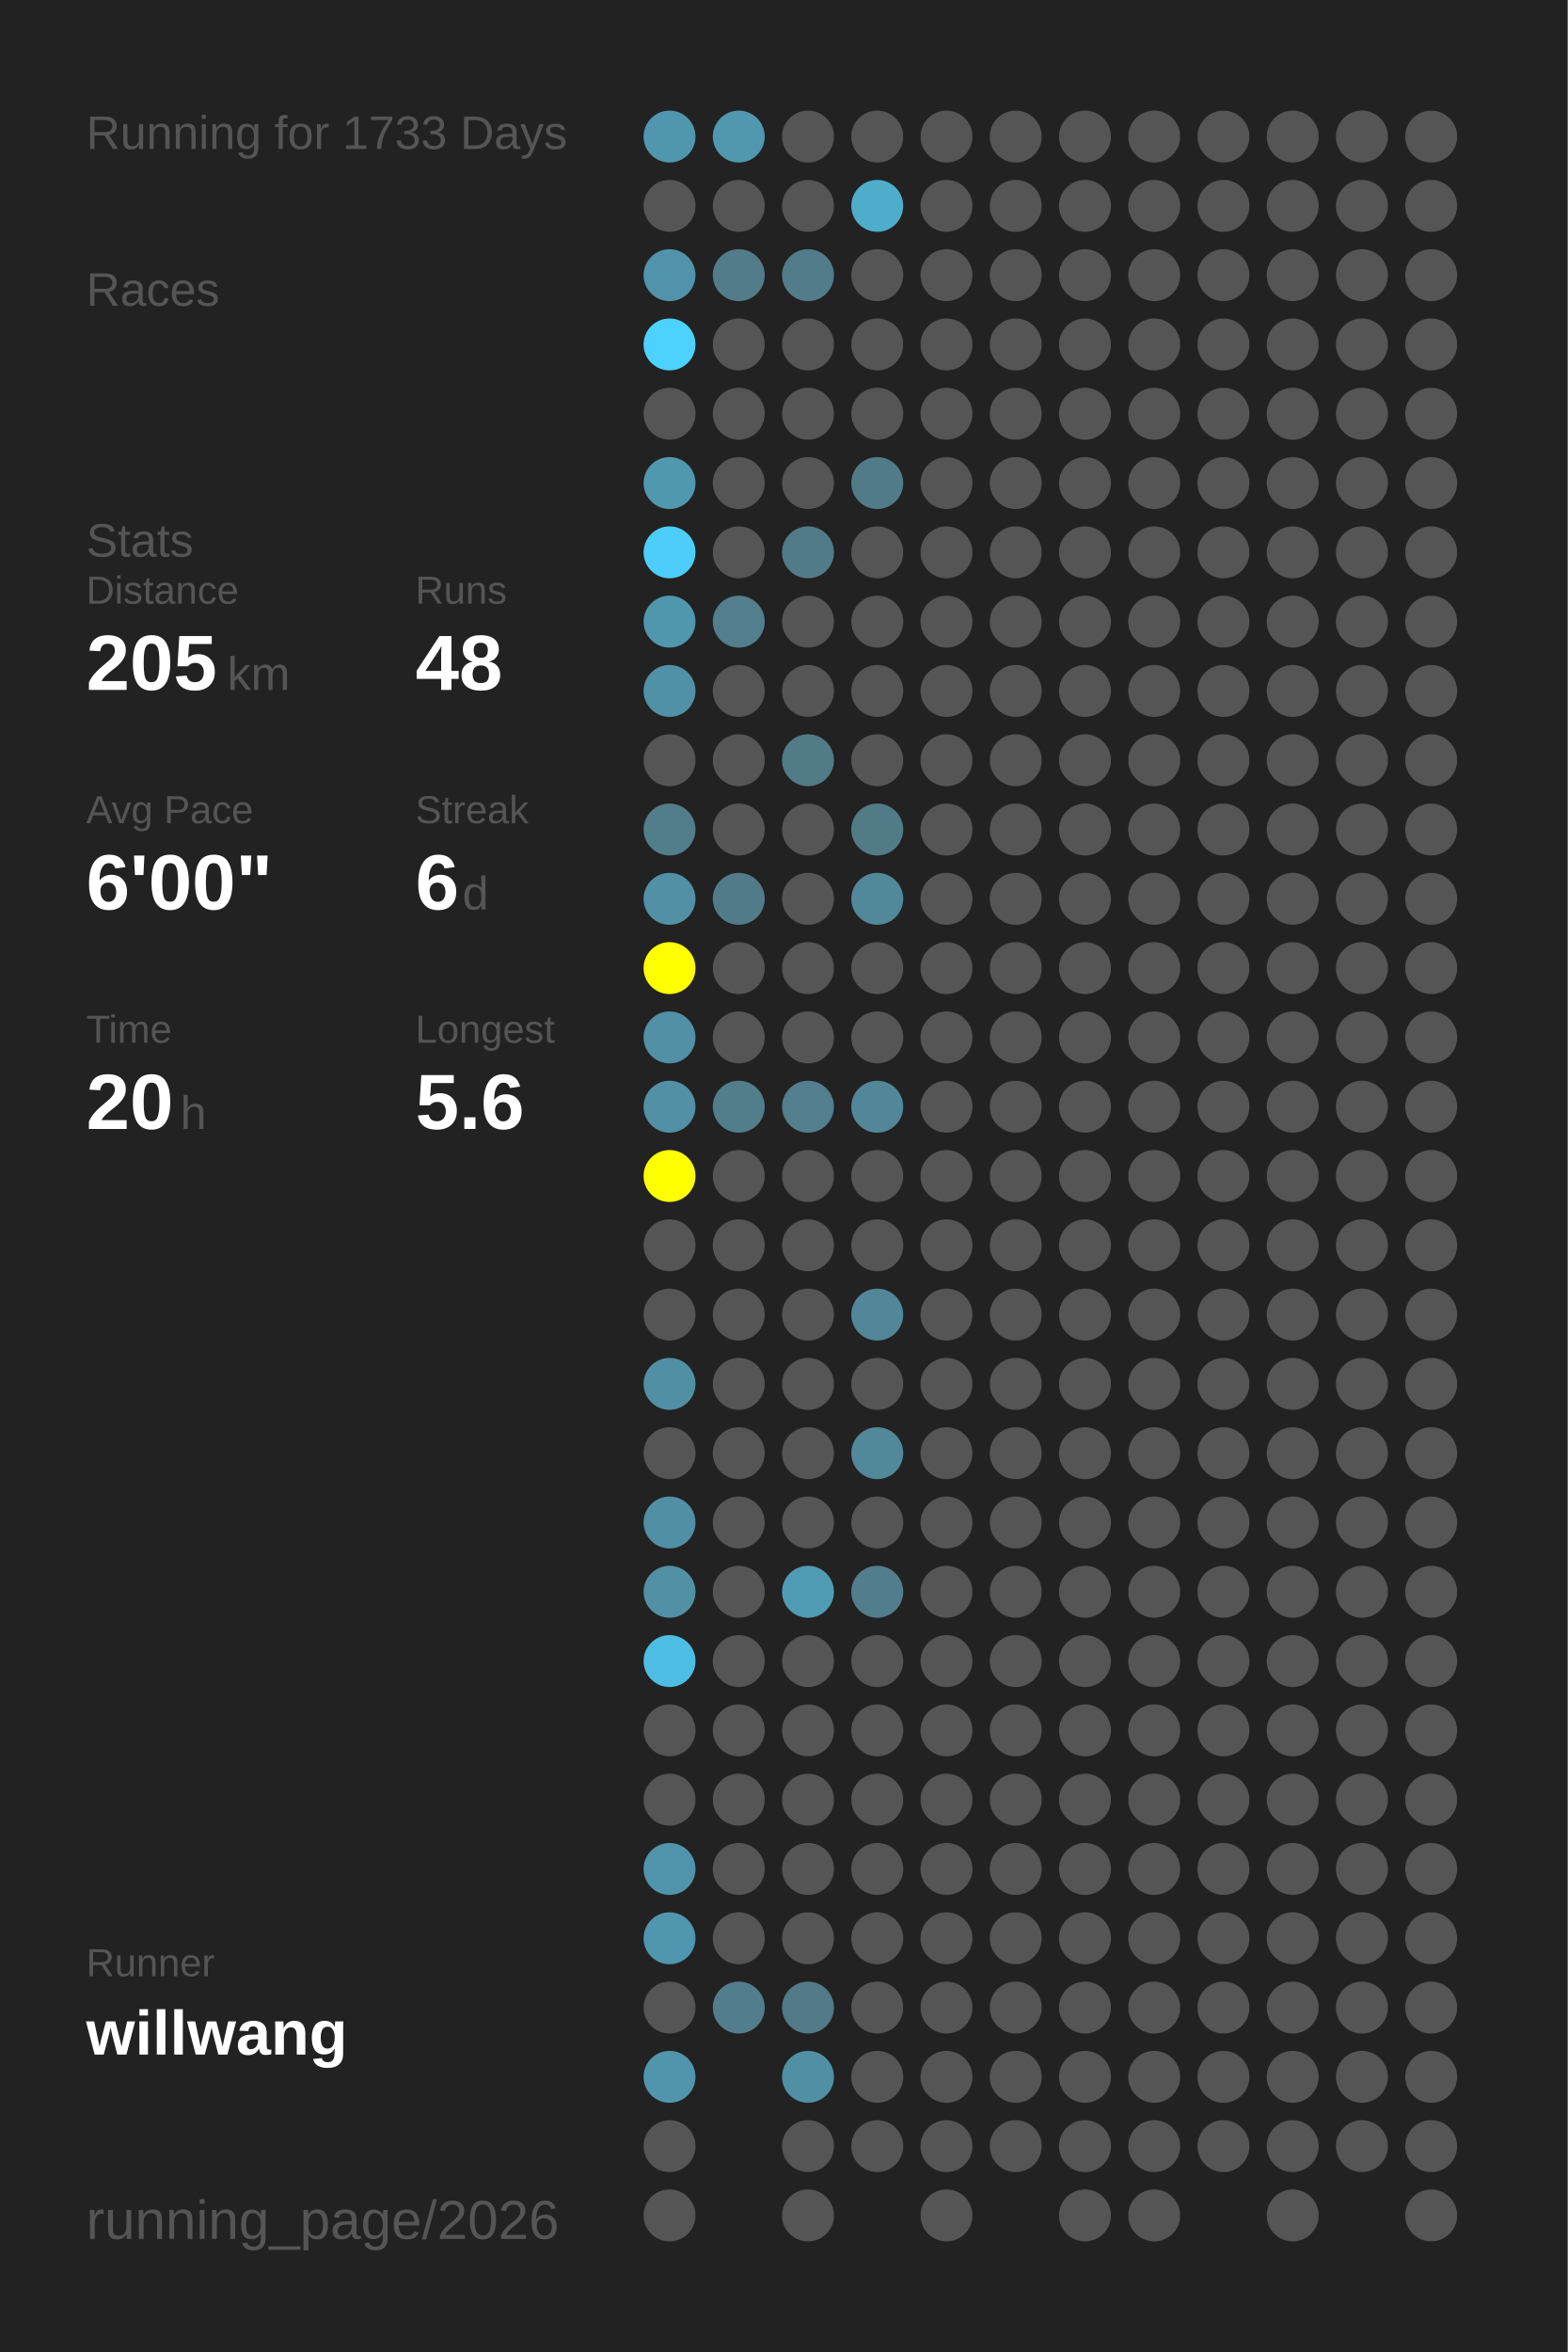
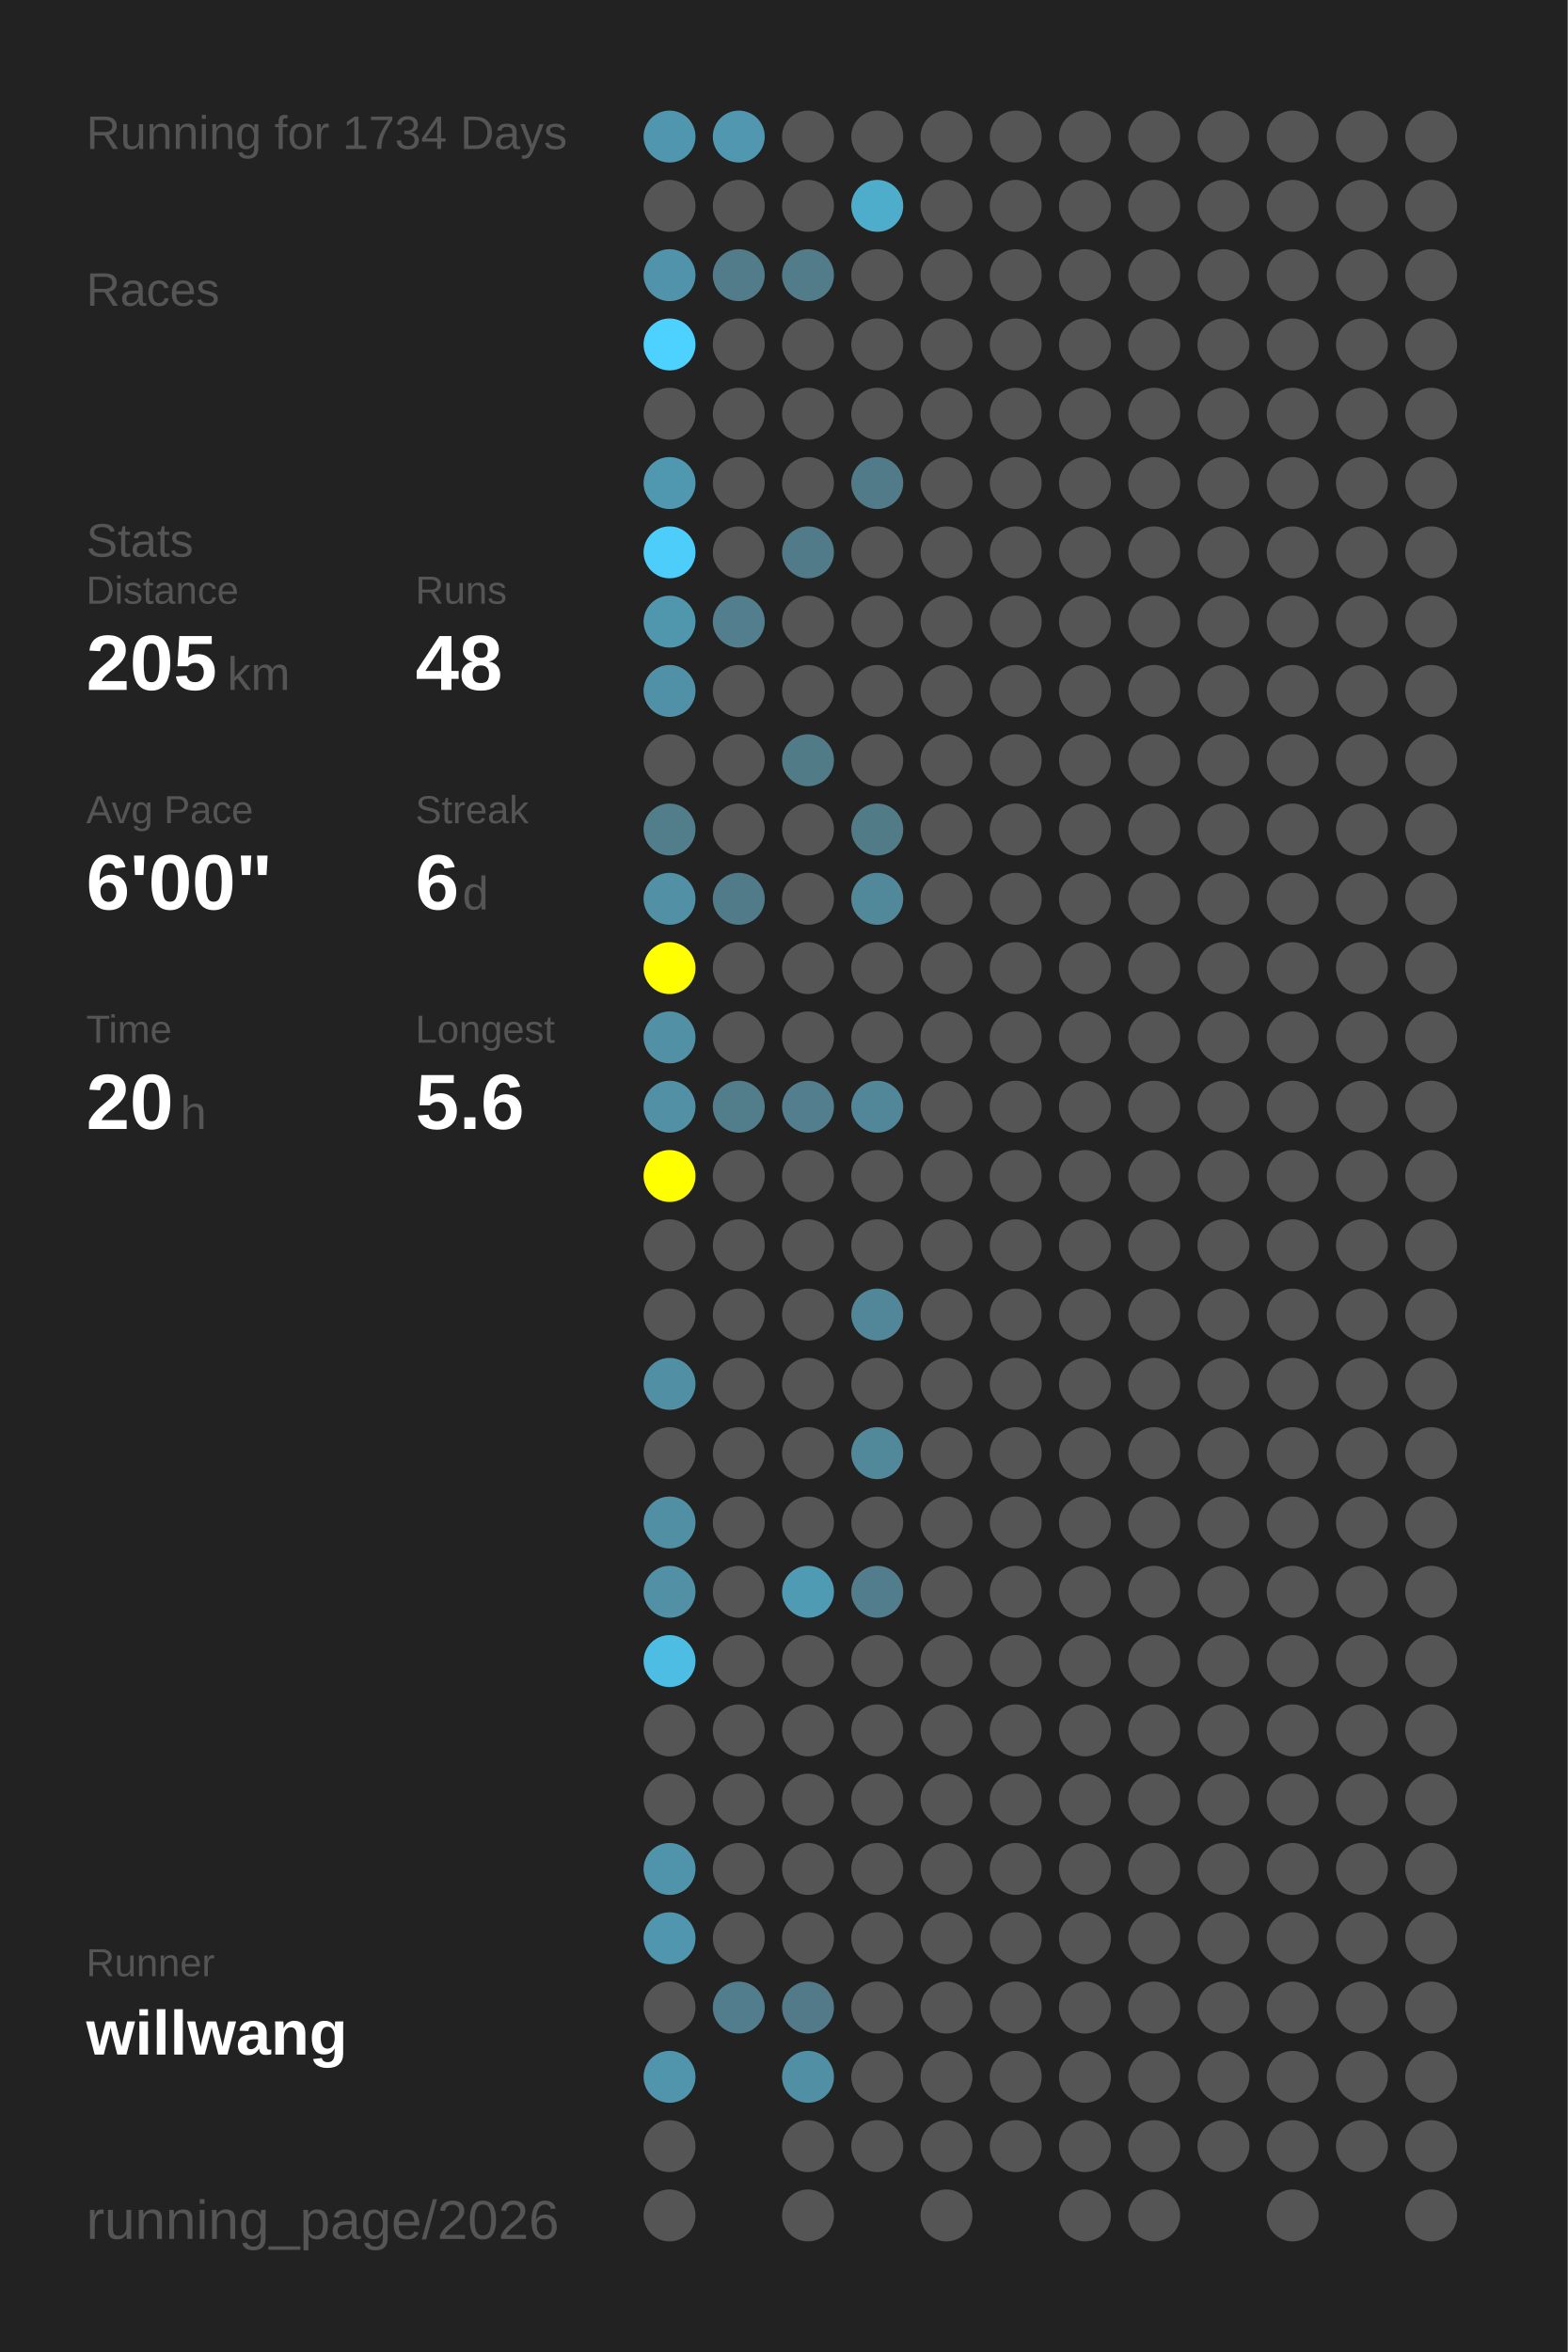
<svg xmlns="http://www.w3.org/2000/svg" baseProfile="full" height="300mm" version="1.1" viewBox="0,0,200,300" width="200mm">
  <defs />
  <rect fill="#222222" height="300" width="200" x="0" y="0" />
-   <text fill="#555555" style="font-size:6px; font-family:Arial;" x="11" y="19">Running for 1733 Days</text>
+   <text fill="#555555" style="font-size:6px; font-family:Arial;" x="11" y="19">Running for 1734 Days</text>
  <text fill="#555555" style="font-size:6px; font-family:Arial;" x="11" y="39">Races</text>
  <text fill="#555555" style="font-size:6px; font-family:Arial;" x="11" y="71">Stats</text>
  <text fill="#555555" style="font-size:5px; font-family:Arial;" x="11" y="77">Distance</text>
  <text fill="#FFFFFF" style="font-size:10px; font-family:Arial; font-weight:bold;" x="11" y="88">205</text>
  <text fill="#555555" style="font-size:6px; font-family:Arial;" x="29" y="88">km</text>
  <text fill="#555555" style="font-size:5px; font-family:Arial;" x="53" y="77">Runs</text>
  <text fill="#FFFFFF" style="font-size:10px; font-family:Arial; font-weight:bold;" x="53" y="88">48</text>
  <text fill="#555555" style="font-size:5px; font-family:Arial;" x="11" y="105">Avg Pace</text>
  <text fill="#FFFFFF" style="font-size:10px; font-family:Arial; font-weight:bold;" x="11" y="116">6'00"</text>
  <text fill="#555555" style="font-size:5px; font-family:Arial;" x="53" y="105">Streak</text>
  <text fill="#FFFFFF" style="font-size:10px; font-family:Arial; font-weight:bold;" x="53" y="116">6</text>
  <text fill="#555555" style="font-size:6px; font-family:Arial;" x="59" y="116">d</text>
  <text fill="#555555" style="font-size:5px; font-family:Arial;" x="11" y="133">Time</text>
  <text fill="#FFFFFF" style="font-size:10px; font-family:Arial; font-weight:bold;" x="11" y="144">20</text>
  <text fill="#555555" style="font-size:6px; font-family:Arial;" x="23" y="144">h</text>
  <text fill="#555555" style="font-size:5px; font-family:Arial;" x="53" y="133">Longest</text>
  <text fill="#FFFFFF" style="font-size:10px; font-family:Arial; font-weight:bold;" x="53" y="144">5.6</text>
  <text fill="#555555" style="font-size:5px; font-family:Arial;" x="11" y="252.065">Runner</text>
  <text fill="#FFFFFF" style="font-size:8px; font-family:Arial; font-weight:bold;" x="11" y="262.065">willwang</text>
  <text fill="#555555" style="font-size:7px; font-family:Arial;" x="11" y="285.581">running_page/2026</text>
  <circle cx="85.417" cy="17.419" fill="#5096ae" r="3.312" />
  <circle cx="85.417" cy="26.258" fill="#555555" r="3.312" />
  <circle cx="85.417" cy="35.097" fill="#5093aa" r="3.312" />
  <circle cx="85.417" cy="43.935" fill="#4dd1fe" r="3.312" />
  <circle cx="85.417" cy="52.774" fill="#555555" r="3.312" />
  <circle cx="85.417" cy="61.613" fill="#5098b0" r="3.312" />
  <circle cx="85.417" cy="70.452" fill="#4dcefa" r="3.312" />
  <circle cx="85.417" cy="79.29" fill="#5097ae" r="3.312" />
  <circle cx="85.417" cy="88.129" fill="#5191a7" r="3.312" />
  <circle cx="85.417" cy="96.968" fill="#555555" r="3.312" />
  <circle cx="85.417" cy="105.806" fill="#527d8b" r="3.312" />
  <circle cx="85.417" cy="114.645" fill="#5190a5" r="3.312" />
  <circle cx="85.417" cy="123.484" fill="#FFFF00" r="3.312" />
  <circle cx="85.417" cy="132.323" fill="#5190a5" r="3.312" />
  <circle cx="85.417" cy="141.161" fill="#5190a5" r="3.312" />
  <circle cx="85.417" cy="150" fill="#FFFF00" r="3.312" />
  <circle cx="85.417" cy="158.839" fill="#555555" r="3.312" />
  <circle cx="85.417" cy="167.677" fill="#555555" r="3.312" />
  <circle cx="85.417" cy="176.516" fill="#518fa4" r="3.312" />
  <circle cx="85.417" cy="185.355" fill="#555555" r="3.312" />
  <circle cx="85.417" cy="194.194" fill="#518fa4" r="3.312" />
  <circle cx="85.417" cy="203.032" fill="#5190a5" r="3.312" />
  <circle cx="85.417" cy="211.871" fill="#4ebde3" r="3.312" />
  <circle cx="85.417" cy="220.71" fill="#555555" r="3.312" />
  <circle cx="85.417" cy="229.548" fill="#555555" r="3.312" />
  <circle cx="85.417" cy="238.387" fill="#5094ab" r="3.312" />
  <circle cx="85.417" cy="247.226" fill="#5096ae" r="3.312" />
  <circle cx="85.417" cy="256.065" fill="#555555" r="3.312" />
  <circle cx="85.417" cy="264.903" fill="#5095ac" r="3.312" />
  <circle cx="85.417" cy="273.742" fill="#555555" r="3.312" />
  <circle cx="85.417" cy="282.581" fill="#555555" r="3.312" />
  <circle cx="94.25" cy="17.419" fill="#5097af" r="3.312" />
  <circle cx="94.25" cy="26.258" fill="#555555" r="3.312" />
  <circle cx="94.25" cy="35.097" fill="#527c8a" r="3.312" />
  <circle cx="94.25" cy="43.935" fill="#555555" r="3.312" />
  <circle cx="94.25" cy="52.774" fill="#555555" r="3.312" />
  <circle cx="94.25" cy="61.613" fill="#555555" r="3.312" />
  <circle cx="94.25" cy="70.452" fill="#555555" r="3.312" />
  <circle cx="94.25" cy="79.29" fill="#527e8d" r="3.312" />
  <circle cx="94.25" cy="88.129" fill="#555555" r="3.312" />
  <circle cx="94.25" cy="96.968" fill="#555555" r="3.312" />
  <circle cx="94.25" cy="105.806" fill="#555555" r="3.312" />
  <circle cx="94.25" cy="114.645" fill="#527b89" r="3.312" />
  <circle cx="94.25" cy="123.484" fill="#555555" r="3.312" />
  <circle cx="94.25" cy="132.323" fill="#555555" r="3.312" />
  <circle cx="94.25" cy="141.161" fill="#527d8b" r="3.312" />
  <circle cx="94.25" cy="150" fill="#555555" r="3.312" />
  <circle cx="94.25" cy="158.839" fill="#555555" r="3.312" />
  <circle cx="94.25" cy="167.677" fill="#555555" r="3.312" />
  <circle cx="94.25" cy="176.516" fill="#555555" r="3.312" />
  <circle cx="94.25" cy="185.355" fill="#555555" r="3.312" />
  <circle cx="94.25" cy="194.194" fill="#555555" r="3.312" />
  <circle cx="94.25" cy="203.032" fill="#555555" r="3.312" />
  <circle cx="94.25" cy="211.871" fill="#555555" r="3.312" />
  <circle cx="94.25" cy="220.71" fill="#555555" r="3.312" />
  <circle cx="94.25" cy="229.548" fill="#555555" r="3.312" />
  <circle cx="94.25" cy="238.387" fill="#555555" r="3.312" />
  <circle cx="94.25" cy="247.226" fill="#555555" r="3.312" />
  <circle cx="94.25" cy="256.065" fill="#527d8c" r="3.312" />
  <circle cx="103.083" cy="17.419" fill="#555555" r="3.312" />
  <circle cx="103.083" cy="26.258" fill="#555555" r="3.312" />
  <circle cx="103.083" cy="35.097" fill="#527c8a" r="3.312" />
  <circle cx="103.083" cy="43.935" fill="#555555" r="3.312" />
  <circle cx="103.083" cy="52.774" fill="#555555" r="3.312" />
  <circle cx="103.083" cy="61.613" fill="#555555" r="3.312" />
  <circle cx="103.083" cy="70.452" fill="#527b89" r="3.312" />
  <circle cx="103.083" cy="79.29" fill="#555555" r="3.312" />
  <circle cx="103.083" cy="88.129" fill="#555555" r="3.312" />
  <circle cx="103.083" cy="96.968" fill="#527b88" r="3.312" />
  <circle cx="103.083" cy="105.806" fill="#555555" r="3.312" />
  <circle cx="103.083" cy="114.645" fill="#555555" r="3.312" />
  <circle cx="103.083" cy="123.484" fill="#555555" r="3.312" />
  <circle cx="103.083" cy="132.323" fill="#555555" r="3.312" />
  <circle cx="103.083" cy="141.161" fill="#527e8d" r="3.312" />
  <circle cx="103.083" cy="150" fill="#555555" r="3.312" />
  <circle cx="103.083" cy="158.839" fill="#555555" r="3.312" />
  <circle cx="103.083" cy="167.677" fill="#555555" r="3.312" />
  <circle cx="103.083" cy="176.516" fill="#555555" r="3.312" />
  <circle cx="103.083" cy="185.355" fill="#555555" r="3.312" />
  <circle cx="103.083" cy="194.194" fill="#555555" r="3.312" />
  <circle cx="103.083" cy="203.032" fill="#509bb4" r="3.312" />
  <circle cx="103.083" cy="211.871" fill="#555555" r="3.312" />
  <circle cx="103.083" cy="220.71" fill="#555555" r="3.312" />
  <circle cx="103.083" cy="229.548" fill="#555555" r="3.312" />
  <circle cx="103.083" cy="238.387" fill="#555555" r="3.312" />
  <circle cx="103.083" cy="247.226" fill="#555555" r="3.312" />
  <circle cx="103.083" cy="256.065" fill="#527a88" r="3.312" />
  <circle cx="103.083" cy="264.903" fill="#518fa4" r="3.312" />
  <circle cx="103.083" cy="273.742" fill="#555555" r="3.312" />
  <circle cx="103.083" cy="282.581" fill="#555555" r="3.312" />
  <circle cx="111.917" cy="17.419" fill="#555555" r="3.312" />
  <circle cx="111.917" cy="26.258" fill="#4fadcc" r="3.312" />
  <circle cx="111.917" cy="35.097" fill="#555555" r="3.312" />
  <circle cx="111.917" cy="43.935" fill="#555555" r="3.312" />
  <circle cx="111.917" cy="52.774" fill="#555555" r="3.312" />
  <circle cx="111.917" cy="61.613" fill="#527b89" r="3.312" />
  <circle cx="111.917" cy="70.452" fill="#555555" r="3.312" />
  <circle cx="111.917" cy="79.29" fill="#555555" r="3.312" />
  <circle cx="111.917" cy="88.129" fill="#555555" r="3.312" />
  <circle cx="111.917" cy="96.968" fill="#555555" r="3.312" />
  <circle cx="111.917" cy="105.806" fill="#527b88" r="3.312" />
  <circle cx="111.917" cy="114.645" fill="#51889a" r="3.312" />
  <circle cx="111.917" cy="123.484" fill="#555555" r="3.312" />
  <circle cx="111.917" cy="132.323" fill="#555555" r="3.312" />
  <circle cx="111.917" cy="141.161" fill="#518799" r="3.312" />
  <circle cx="111.917" cy="150" fill="#555555" r="3.312" />
  <circle cx="111.917" cy="158.839" fill="#555555" r="3.312" />
  <circle cx="111.917" cy="167.677" fill="#518799" r="3.312" />
  <circle cx="111.917" cy="176.516" fill="#555555" r="3.312" />
  <circle cx="111.917" cy="185.355" fill="#51889a" r="3.312" />
  <circle cx="111.917" cy="194.194" fill="#555555" r="3.312" />
  <circle cx="111.917" cy="203.032" fill="#527d8c" r="3.312" />
  <circle cx="111.917" cy="211.871" fill="#555555" r="3.312" />
  <circle cx="111.917" cy="220.71" fill="#555555" r="3.312" />
  <circle cx="111.917" cy="229.548" fill="#555555" r="3.312" />
  <circle cx="111.917" cy="238.387" fill="#555555" r="3.312" />
  <circle cx="111.917" cy="247.226" fill="#555555" r="3.312" />
  <circle cx="111.917" cy="256.065" fill="#555555" r="3.312" />
  <circle cx="111.917" cy="264.903" fill="#555555" r="3.312" />
  <circle cx="111.917" cy="273.742" fill="#555555" r="3.312" />
  <circle cx="120.75" cy="17.419" fill="#555555" r="3.312" />
  <circle cx="120.75" cy="26.258" fill="#555555" r="3.312" />
  <circle cx="120.75" cy="35.097" fill="#555555" r="3.312" />
  <circle cx="120.75" cy="43.935" fill="#555555" r="3.312" />
  <circle cx="120.75" cy="52.774" fill="#555555" r="3.312" />
  <circle cx="120.75" cy="61.613" fill="#555555" r="3.312" />
  <circle cx="120.75" cy="70.452" fill="#555555" r="3.312" />
  <circle cx="120.75" cy="79.29" fill="#555555" r="3.312" />
  <circle cx="120.75" cy="88.129" fill="#555555" r="3.312" />
  <circle cx="120.75" cy="96.968" fill="#555555" r="3.312" />
  <circle cx="120.75" cy="105.806" fill="#555555" r="3.312" />
  <circle cx="120.75" cy="114.645" fill="#555555" r="3.312" />
  <circle cx="120.75" cy="123.484" fill="#555555" r="3.312" />
  <circle cx="120.75" cy="132.323" fill="#555555" r="3.312" />
  <circle cx="120.75" cy="141.161" fill="#555555" r="3.312" />
  <circle cx="120.75" cy="150" fill="#555555" r="3.312" />
  <circle cx="120.75" cy="158.839" fill="#555555" r="3.312" />
  <circle cx="120.75" cy="167.677" fill="#555555" r="3.312" />
  <circle cx="120.75" cy="176.516" fill="#555555" r="3.312" />
  <circle cx="120.75" cy="185.355" fill="#555555" r="3.312" />
  <circle cx="120.75" cy="194.194" fill="#555555" r="3.312" />
  <circle cx="120.75" cy="203.032" fill="#555555" r="3.312" />
  <circle cx="120.75" cy="211.871" fill="#555555" r="3.312" />
  <circle cx="120.75" cy="220.71" fill="#555555" r="3.312" />
  <circle cx="120.75" cy="229.548" fill="#555555" r="3.312" />
  <circle cx="120.75" cy="238.387" fill="#555555" r="3.312" />
  <circle cx="120.75" cy="247.226" fill="#555555" r="3.312" />
  <circle cx="120.75" cy="256.065" fill="#555555" r="3.312" />
  <circle cx="120.75" cy="264.903" fill="#555555" r="3.312" />
  <circle cx="120.75" cy="273.742" fill="#555555" r="3.312" />
  <circle cx="120.75" cy="282.581" fill="#555555" r="3.312" />
  <circle cx="129.583" cy="17.419" fill="#555555" r="3.312" />
  <circle cx="129.583" cy="26.258" fill="#555555" r="3.312" />
  <circle cx="129.583" cy="35.097" fill="#555555" r="3.312" />
  <circle cx="129.583" cy="43.935" fill="#555555" r="3.312" />
  <circle cx="129.583" cy="52.774" fill="#555555" r="3.312" />
  <circle cx="129.583" cy="61.613" fill="#555555" r="3.312" />
  <circle cx="129.583" cy="70.452" fill="#555555" r="3.312" />
  <circle cx="129.583" cy="79.29" fill="#555555" r="3.312" />
  <circle cx="129.583" cy="88.129" fill="#555555" r="3.312" />
  <circle cx="129.583" cy="96.968" fill="#555555" r="3.312" />
  <circle cx="129.583" cy="105.806" fill="#555555" r="3.312" />
  <circle cx="129.583" cy="114.645" fill="#555555" r="3.312" />
  <circle cx="129.583" cy="123.484" fill="#555555" r="3.312" />
  <circle cx="129.583" cy="132.323" fill="#555555" r="3.312" />
  <circle cx="129.583" cy="141.161" fill="#555555" r="3.312" />
  <circle cx="129.583" cy="150" fill="#555555" r="3.312" />
  <circle cx="129.583" cy="158.839" fill="#555555" r="3.312" />
  <circle cx="129.583" cy="167.677" fill="#555555" r="3.312" />
  <circle cx="129.583" cy="176.516" fill="#555555" r="3.312" />
  <circle cx="129.583" cy="185.355" fill="#555555" r="3.312" />
  <circle cx="129.583" cy="194.194" fill="#555555" r="3.312" />
  <circle cx="129.583" cy="203.032" fill="#555555" r="3.312" />
  <circle cx="129.583" cy="211.871" fill="#555555" r="3.312" />
  <circle cx="129.583" cy="220.71" fill="#555555" r="3.312" />
  <circle cx="129.583" cy="229.548" fill="#555555" r="3.312" />
  <circle cx="129.583" cy="238.387" fill="#555555" r="3.312" />
  <circle cx="129.583" cy="247.226" fill="#555555" r="3.312" />
  <circle cx="129.583" cy="256.065" fill="#555555" r="3.312" />
  <circle cx="129.583" cy="264.903" fill="#555555" r="3.312" />
  <circle cx="129.583" cy="273.742" fill="#555555" r="3.312" />
  <circle cx="138.417" cy="17.419" fill="#555555" r="3.312" />
  <circle cx="138.417" cy="26.258" fill="#555555" r="3.312" />
  <circle cx="138.417" cy="35.097" fill="#555555" r="3.312" />
  <circle cx="138.417" cy="43.935" fill="#555555" r="3.312" />
  <circle cx="138.417" cy="52.774" fill="#555555" r="3.312" />
  <circle cx="138.417" cy="61.613" fill="#555555" r="3.312" />
  <circle cx="138.417" cy="70.452" fill="#555555" r="3.312" />
  <circle cx="138.417" cy="79.29" fill="#555555" r="3.312" />
  <circle cx="138.417" cy="88.129" fill="#555555" r="3.312" />
  <circle cx="138.417" cy="96.968" fill="#555555" r="3.312" />
  <circle cx="138.417" cy="105.806" fill="#555555" r="3.312" />
  <circle cx="138.417" cy="114.645" fill="#555555" r="3.312" />
  <circle cx="138.417" cy="123.484" fill="#555555" r="3.312" />
  <circle cx="138.417" cy="132.323" fill="#555555" r="3.312" />
  <circle cx="138.417" cy="141.161" fill="#555555" r="3.312" />
  <circle cx="138.417" cy="150" fill="#555555" r="3.312" />
  <circle cx="138.417" cy="158.839" fill="#555555" r="3.312" />
  <circle cx="138.417" cy="167.677" fill="#555555" r="3.312" />
  <circle cx="138.417" cy="176.516" fill="#555555" r="3.312" />
  <circle cx="138.417" cy="185.355" fill="#555555" r="3.312" />
  <circle cx="138.417" cy="194.194" fill="#555555" r="3.312" />
  <circle cx="138.417" cy="203.032" fill="#555555" r="3.312" />
  <circle cx="138.417" cy="211.871" fill="#555555" r="3.312" />
  <circle cx="138.417" cy="220.71" fill="#555555" r="3.312" />
  <circle cx="138.417" cy="229.548" fill="#555555" r="3.312" />
  <circle cx="138.417" cy="238.387" fill="#555555" r="3.312" />
  <circle cx="138.417" cy="247.226" fill="#555555" r="3.312" />
  <circle cx="138.417" cy="256.065" fill="#555555" r="3.312" />
  <circle cx="138.417" cy="264.903" fill="#555555" r="3.312" />
  <circle cx="138.417" cy="273.742" fill="#555555" r="3.312" />
  <circle cx="138.417" cy="282.581" fill="#555555" r="3.312" />
  <circle cx="147.25" cy="17.419" fill="#555555" r="3.312" />
  <circle cx="147.25" cy="26.258" fill="#555555" r="3.312" />
  <circle cx="147.25" cy="35.097" fill="#555555" r="3.312" />
  <circle cx="147.25" cy="43.935" fill="#555555" r="3.312" />
  <circle cx="147.25" cy="52.774" fill="#555555" r="3.312" />
  <circle cx="147.25" cy="61.613" fill="#555555" r="3.312" />
  <circle cx="147.25" cy="70.452" fill="#555555" r="3.312" />
  <circle cx="147.25" cy="79.29" fill="#555555" r="3.312" />
  <circle cx="147.25" cy="88.129" fill="#555555" r="3.312" />
  <circle cx="147.25" cy="96.968" fill="#555555" r="3.312" />
  <circle cx="147.25" cy="105.806" fill="#555555" r="3.312" />
  <circle cx="147.25" cy="114.645" fill="#555555" r="3.312" />
  <circle cx="147.25" cy="123.484" fill="#555555" r="3.312" />
  <circle cx="147.25" cy="132.323" fill="#555555" r="3.312" />
  <circle cx="147.25" cy="141.161" fill="#555555" r="3.312" />
  <circle cx="147.25" cy="150" fill="#555555" r="3.312" />
  <circle cx="147.25" cy="158.839" fill="#555555" r="3.312" />
  <circle cx="147.25" cy="167.677" fill="#555555" r="3.312" />
  <circle cx="147.25" cy="176.516" fill="#555555" r="3.312" />
  <circle cx="147.25" cy="185.355" fill="#555555" r="3.312" />
  <circle cx="147.25" cy="194.194" fill="#555555" r="3.312" />
  <circle cx="147.25" cy="203.032" fill="#555555" r="3.312" />
  <circle cx="147.25" cy="211.871" fill="#555555" r="3.312" />
  <circle cx="147.25" cy="220.71" fill="#555555" r="3.312" />
  <circle cx="147.25" cy="229.548" fill="#555555" r="3.312" />
  <circle cx="147.25" cy="238.387" fill="#555555" r="3.312" />
  <circle cx="147.25" cy="247.226" fill="#555555" r="3.312" />
  <circle cx="147.25" cy="256.065" fill="#555555" r="3.312" />
  <circle cx="147.25" cy="264.903" fill="#555555" r="3.312" />
  <circle cx="147.25" cy="273.742" fill="#555555" r="3.312" />
  <circle cx="147.25" cy="282.581" fill="#555555" r="3.312" />
  <circle cx="156.083" cy="17.419" fill="#555555" r="3.312" />
  <circle cx="156.083" cy="26.258" fill="#555555" r="3.312" />
  <circle cx="156.083" cy="35.097" fill="#555555" r="3.312" />
  <circle cx="156.083" cy="43.935" fill="#555555" r="3.312" />
  <circle cx="156.083" cy="52.774" fill="#555555" r="3.312" />
  <circle cx="156.083" cy="61.613" fill="#555555" r="3.312" />
  <circle cx="156.083" cy="70.452" fill="#555555" r="3.312" />
  <circle cx="156.083" cy="79.29" fill="#555555" r="3.312" />
  <circle cx="156.083" cy="88.129" fill="#555555" r="3.312" />
  <circle cx="156.083" cy="96.968" fill="#555555" r="3.312" />
  <circle cx="156.083" cy="105.806" fill="#555555" r="3.312" />
  <circle cx="156.083" cy="114.645" fill="#555555" r="3.312" />
  <circle cx="156.083" cy="123.484" fill="#555555" r="3.312" />
  <circle cx="156.083" cy="132.323" fill="#555555" r="3.312" />
  <circle cx="156.083" cy="141.161" fill="#555555" r="3.312" />
  <circle cx="156.083" cy="150" fill="#555555" r="3.312" />
  <circle cx="156.083" cy="158.839" fill="#555555" r="3.312" />
  <circle cx="156.083" cy="167.677" fill="#555555" r="3.312" />
  <circle cx="156.083" cy="176.516" fill="#555555" r="3.312" />
  <circle cx="156.083" cy="185.355" fill="#555555" r="3.312" />
  <circle cx="156.083" cy="194.194" fill="#555555" r="3.312" />
  <circle cx="156.083" cy="203.032" fill="#555555" r="3.312" />
  <circle cx="156.083" cy="211.871" fill="#555555" r="3.312" />
  <circle cx="156.083" cy="220.71" fill="#555555" r="3.312" />
  <circle cx="156.083" cy="229.548" fill="#555555" r="3.312" />
  <circle cx="156.083" cy="238.387" fill="#555555" r="3.312" />
  <circle cx="156.083" cy="247.226" fill="#555555" r="3.312" />
  <circle cx="156.083" cy="256.065" fill="#555555" r="3.312" />
  <circle cx="156.083" cy="264.903" fill="#555555" r="3.312" />
  <circle cx="156.083" cy="273.742" fill="#555555" r="3.312" />
  <circle cx="164.917" cy="17.419" fill="#555555" r="3.312" />
  <circle cx="164.917" cy="26.258" fill="#555555" r="3.312" />
  <circle cx="164.917" cy="35.097" fill="#555555" r="3.312" />
  <circle cx="164.917" cy="43.935" fill="#555555" r="3.312" />
  <circle cx="164.917" cy="52.774" fill="#555555" r="3.312" />
  <circle cx="164.917" cy="61.613" fill="#555555" r="3.312" />
  <circle cx="164.917" cy="70.452" fill="#555555" r="3.312" />
  <circle cx="164.917" cy="79.29" fill="#555555" r="3.312" />
  <circle cx="164.917" cy="88.129" fill="#555555" r="3.312" />
  <circle cx="164.917" cy="96.968" fill="#555555" r="3.312" />
  <circle cx="164.917" cy="105.806" fill="#555555" r="3.312" />
  <circle cx="164.917" cy="114.645" fill="#555555" r="3.312" />
  <circle cx="164.917" cy="123.484" fill="#555555" r="3.312" />
  <circle cx="164.917" cy="132.323" fill="#555555" r="3.312" />
  <circle cx="164.917" cy="141.161" fill="#555555" r="3.312" />
  <circle cx="164.917" cy="150" fill="#555555" r="3.312" />
  <circle cx="164.917" cy="158.839" fill="#555555" r="3.312" />
  <circle cx="164.917" cy="167.677" fill="#555555" r="3.312" />
  <circle cx="164.917" cy="176.516" fill="#555555" r="3.312" />
  <circle cx="164.917" cy="185.355" fill="#555555" r="3.312" />
  <circle cx="164.917" cy="194.194" fill="#555555" r="3.312" />
  <circle cx="164.917" cy="203.032" fill="#555555" r="3.312" />
  <circle cx="164.917" cy="211.871" fill="#555555" r="3.312" />
  <circle cx="164.917" cy="220.71" fill="#555555" r="3.312" />
  <circle cx="164.917" cy="229.548" fill="#555555" r="3.312" />
  <circle cx="164.917" cy="238.387" fill="#555555" r="3.312" />
  <circle cx="164.917" cy="247.226" fill="#555555" r="3.312" />
  <circle cx="164.917" cy="256.065" fill="#555555" r="3.312" />
  <circle cx="164.917" cy="264.903" fill="#555555" r="3.312" />
  <circle cx="164.917" cy="273.742" fill="#555555" r="3.312" />
  <circle cx="164.917" cy="282.581" fill="#555555" r="3.312" />
  <circle cx="173.75" cy="17.419" fill="#555555" r="3.312" />
  <circle cx="173.75" cy="26.258" fill="#555555" r="3.312" />
  <circle cx="173.75" cy="35.097" fill="#555555" r="3.312" />
  <circle cx="173.75" cy="43.935" fill="#555555" r="3.312" />
  <circle cx="173.75" cy="52.774" fill="#555555" r="3.312" />
  <circle cx="173.75" cy="61.613" fill="#555555" r="3.312" />
  <circle cx="173.75" cy="70.452" fill="#555555" r="3.312" />
  <circle cx="173.75" cy="79.29" fill="#555555" r="3.312" />
  <circle cx="173.75" cy="88.129" fill="#555555" r="3.312" />
  <circle cx="173.75" cy="96.968" fill="#555555" r="3.312" />
  <circle cx="173.75" cy="105.806" fill="#555555" r="3.312" />
  <circle cx="173.75" cy="114.645" fill="#555555" r="3.312" />
  <circle cx="173.75" cy="123.484" fill="#555555" r="3.312" />
  <circle cx="173.75" cy="132.323" fill="#555555" r="3.312" />
  <circle cx="173.75" cy="141.161" fill="#555555" r="3.312" />
  <circle cx="173.75" cy="150" fill="#555555" r="3.312" />
  <circle cx="173.75" cy="158.839" fill="#555555" r="3.312" />
  <circle cx="173.75" cy="167.677" fill="#555555" r="3.312" />
  <circle cx="173.75" cy="176.516" fill="#555555" r="3.312" />
  <circle cx="173.75" cy="185.355" fill="#555555" r="3.312" />
  <circle cx="173.75" cy="194.194" fill="#555555" r="3.312" />
  <circle cx="173.75" cy="203.032" fill="#555555" r="3.312" />
  <circle cx="173.75" cy="211.871" fill="#555555" r="3.312" />
  <circle cx="173.75" cy="220.71" fill="#555555" r="3.312" />
  <circle cx="173.75" cy="229.548" fill="#555555" r="3.312" />
  <circle cx="173.75" cy="238.387" fill="#555555" r="3.312" />
  <circle cx="173.75" cy="247.226" fill="#555555" r="3.312" />
  <circle cx="173.75" cy="256.065" fill="#555555" r="3.312" />
  <circle cx="173.75" cy="264.903" fill="#555555" r="3.312" />
  <circle cx="173.75" cy="273.742" fill="#555555" r="3.312" />
  <circle cx="182.583" cy="17.419" fill="#555555" r="3.312" />
  <circle cx="182.583" cy="26.258" fill="#555555" r="3.312" />
  <circle cx="182.583" cy="35.097" fill="#555555" r="3.312" />
  <circle cx="182.583" cy="43.935" fill="#555555" r="3.312" />
  <circle cx="182.583" cy="52.774" fill="#555555" r="3.312" />
  <circle cx="182.583" cy="61.613" fill="#555555" r="3.312" />
  <circle cx="182.583" cy="70.452" fill="#555555" r="3.312" />
  <circle cx="182.583" cy="79.29" fill="#555555" r="3.312" />
  <circle cx="182.583" cy="88.129" fill="#555555" r="3.312" />
  <circle cx="182.583" cy="96.968" fill="#555555" r="3.312" />
  <circle cx="182.583" cy="105.806" fill="#555555" r="3.312" />
  <circle cx="182.583" cy="114.645" fill="#555555" r="3.312" />
  <circle cx="182.583" cy="123.484" fill="#555555" r="3.312" />
  <circle cx="182.583" cy="132.323" fill="#555555" r="3.312" />
  <circle cx="182.583" cy="141.161" fill="#555555" r="3.312" />
  <circle cx="182.583" cy="150" fill="#555555" r="3.312" />
  <circle cx="182.583" cy="158.839" fill="#555555" r="3.312" />
  <circle cx="182.583" cy="167.677" fill="#555555" r="3.312" />
  <circle cx="182.583" cy="176.516" fill="#555555" r="3.312" />
  <circle cx="182.583" cy="185.355" fill="#555555" r="3.312" />
  <circle cx="182.583" cy="194.194" fill="#555555" r="3.312" />
  <circle cx="182.583" cy="203.032" fill="#555555" r="3.312" />
  <circle cx="182.583" cy="211.871" fill="#555555" r="3.312" />
  <circle cx="182.583" cy="220.71" fill="#555555" r="3.312" />
  <circle cx="182.583" cy="229.548" fill="#555555" r="3.312" />
  <circle cx="182.583" cy="238.387" fill="#555555" r="3.312" />
  <circle cx="182.583" cy="247.226" fill="#555555" r="3.312" />
  <circle cx="182.583" cy="256.065" fill="#555555" r="3.312" />
  <circle cx="182.583" cy="264.903" fill="#555555" r="3.312" />
  <circle cx="182.583" cy="273.742" fill="#555555" r="3.312" />
  <circle cx="182.583" cy="282.581" fill="#555555" r="3.312" />
</svg>
